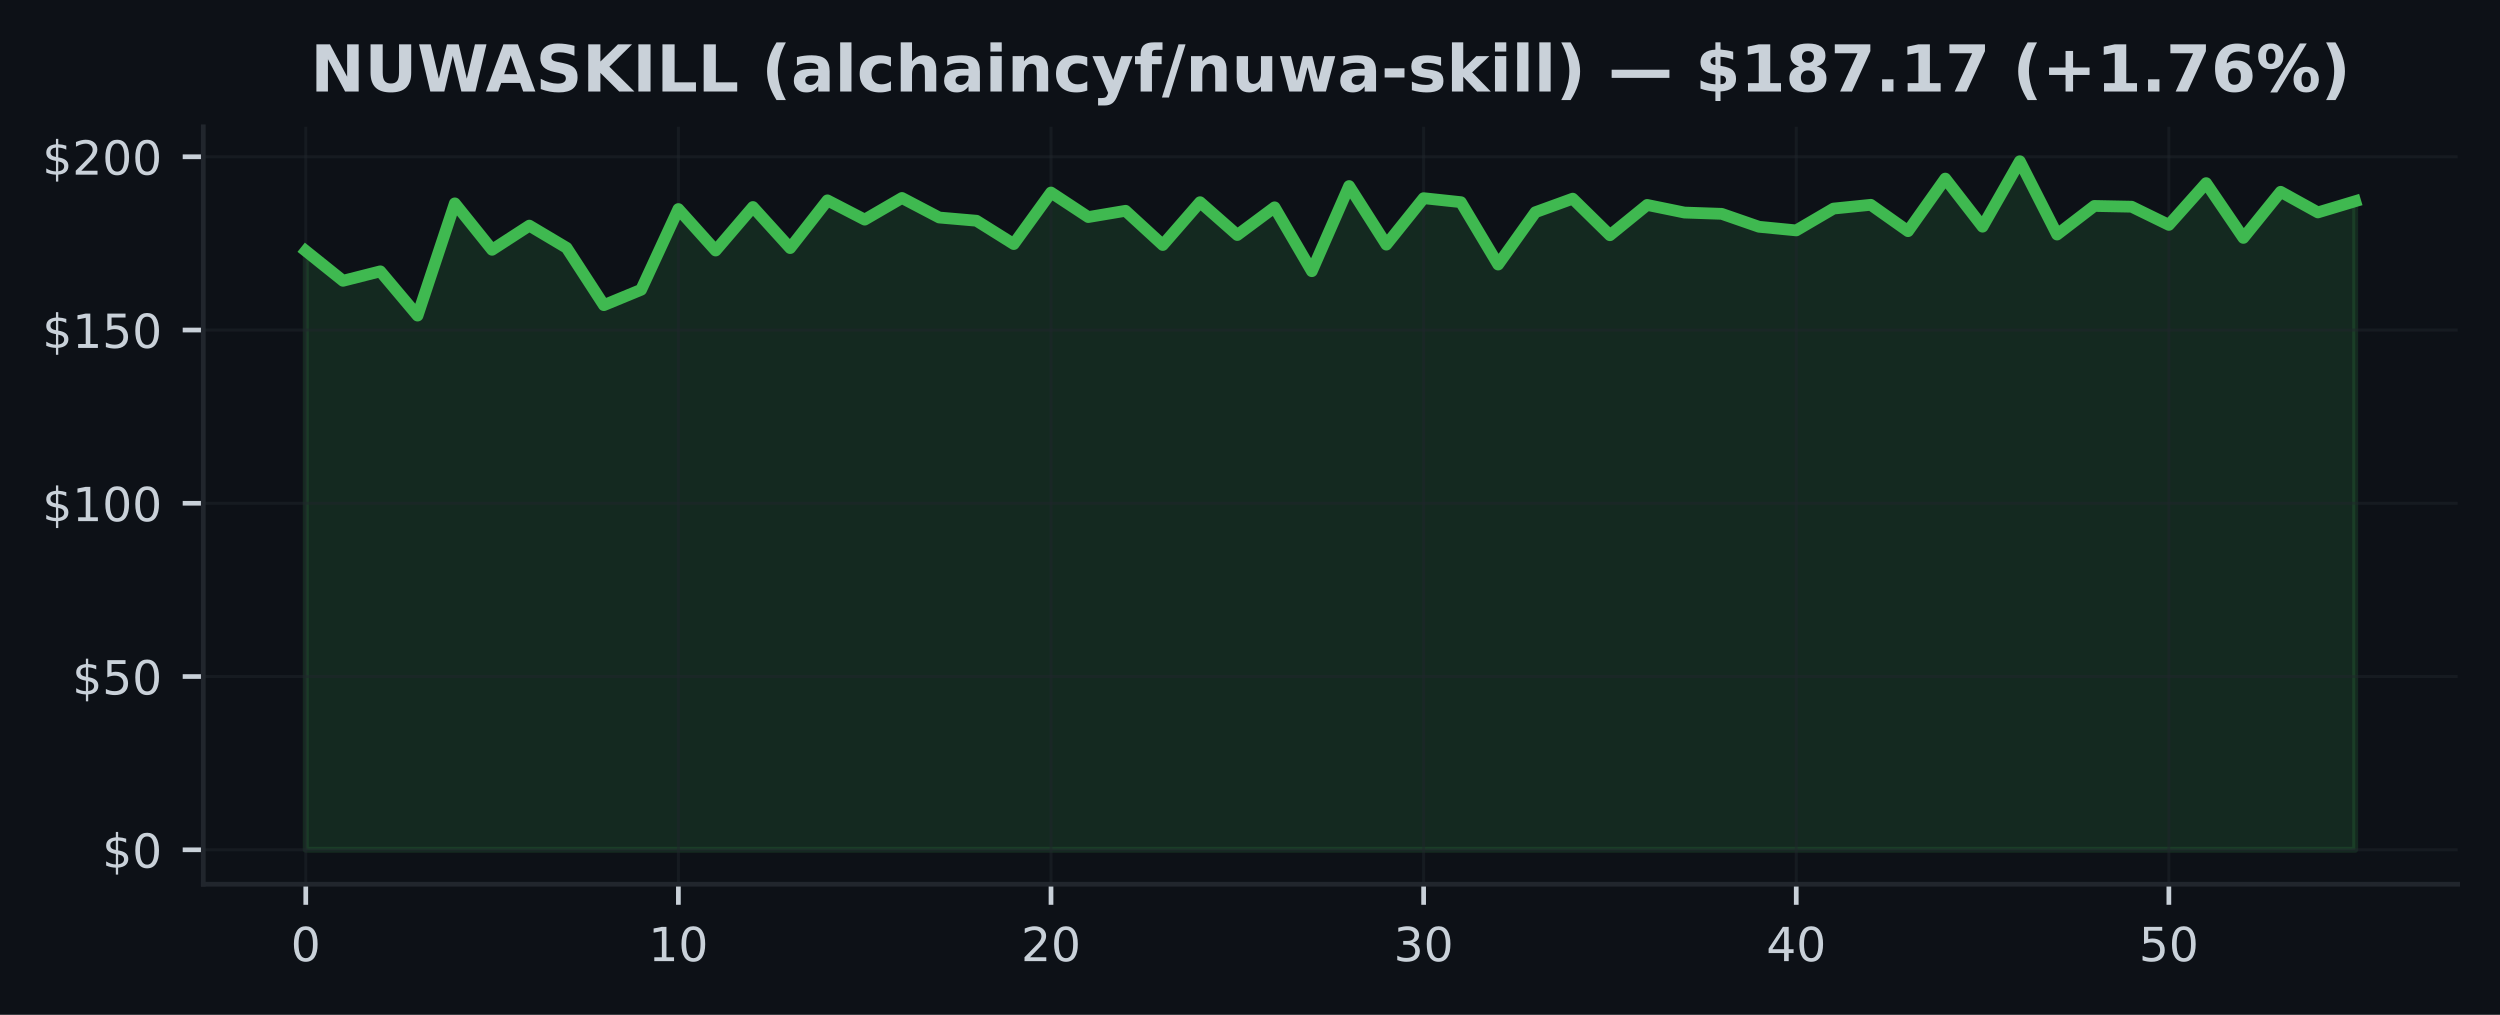
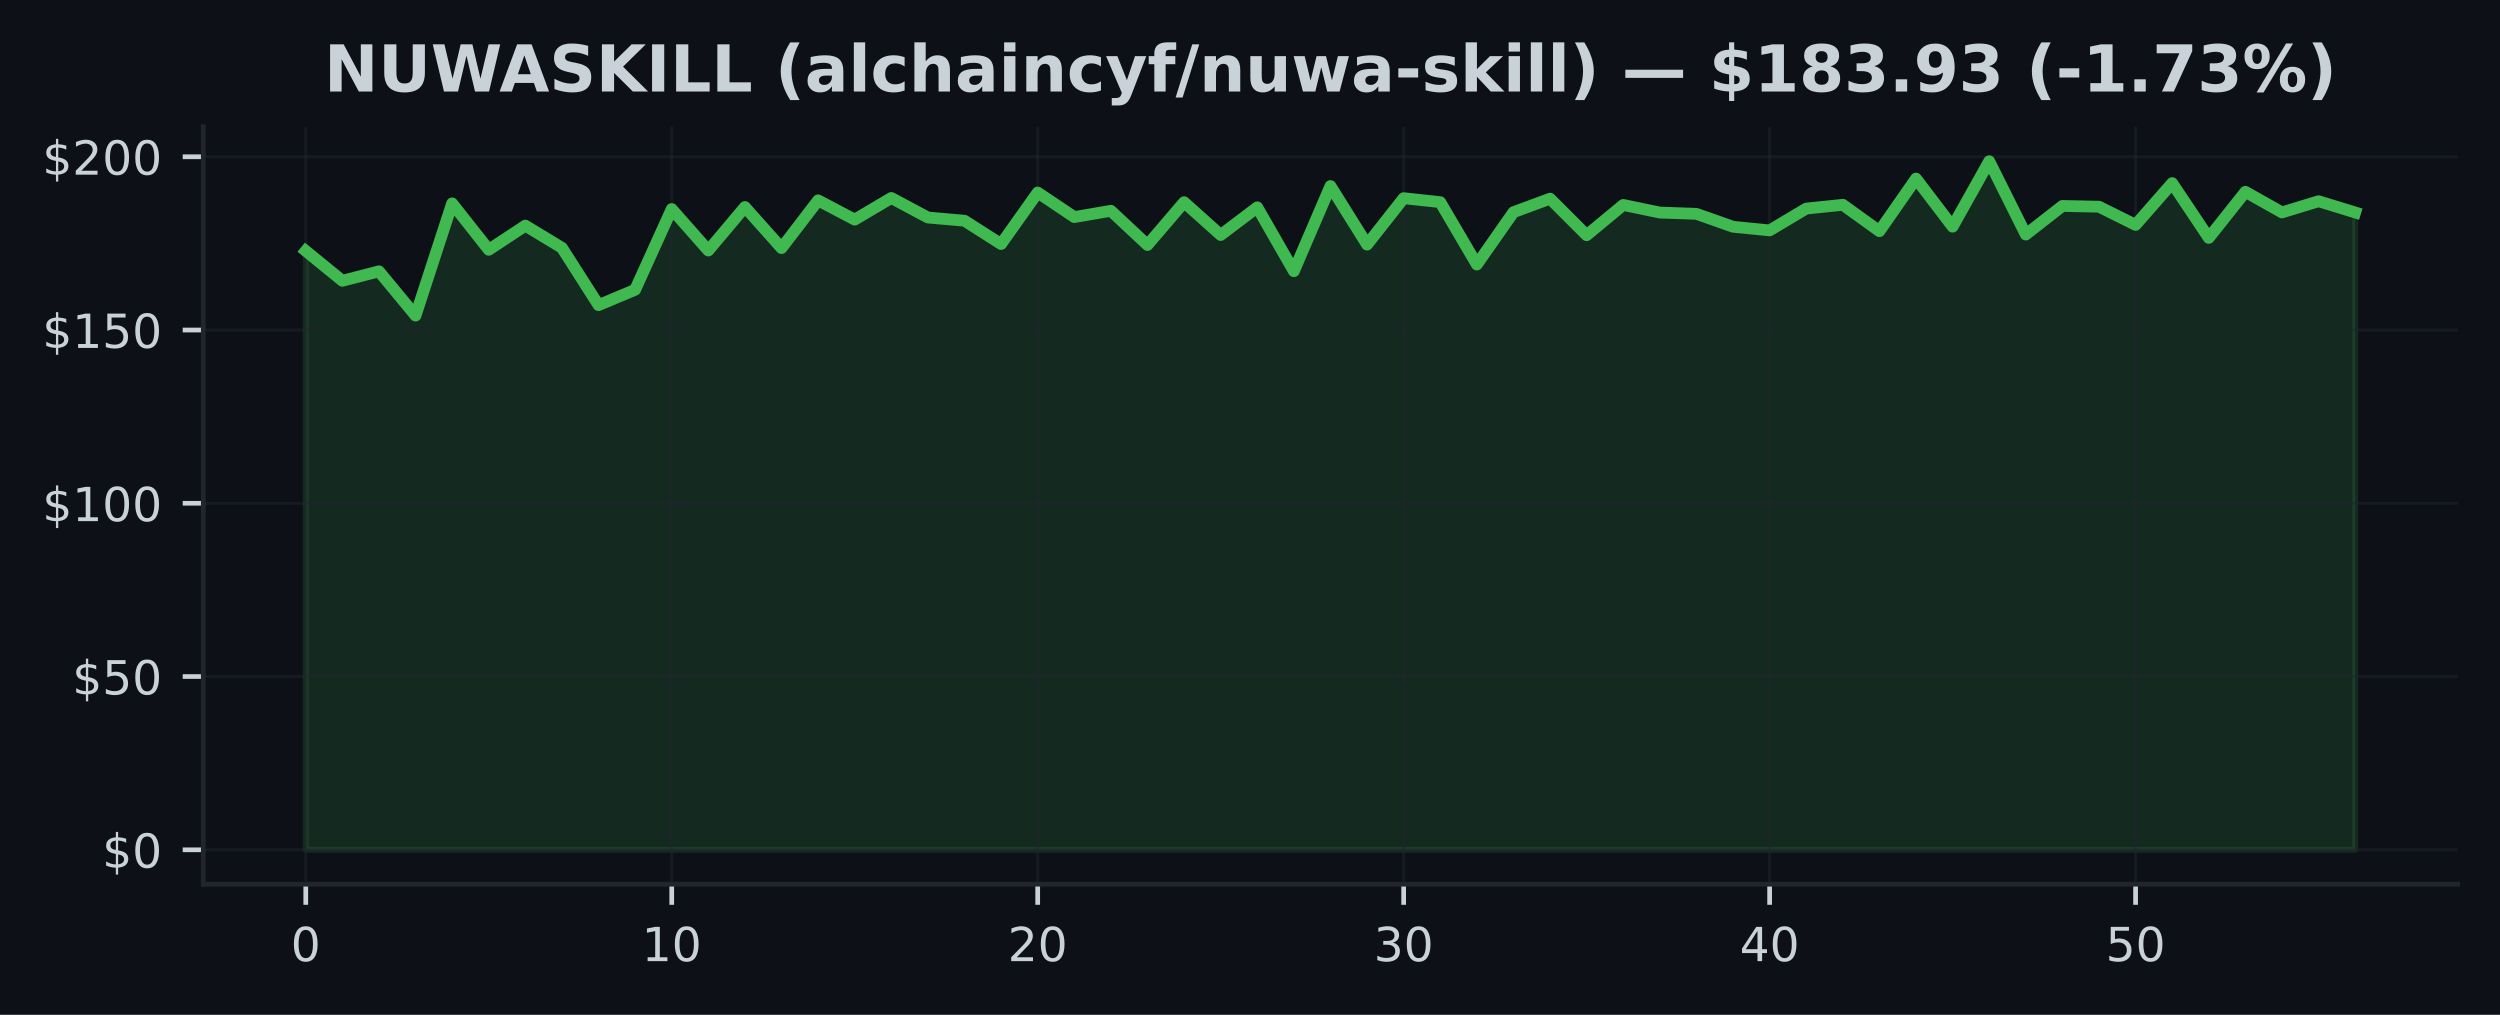
<svg xmlns="http://www.w3.org/2000/svg" xmlns:xlink="http://www.w3.org/1999/xlink" width="425pt" height="172.518pt" viewBox="0 0 425 172.518" version="1.1">
  <defs>
    <style type="text/css">*{stroke-linejoin: round; stroke-linecap: butt}</style>
  </defs>
  <g id="figure_1">
    <g id="patch_1">
      <path d="M 0 172.518  L 425 172.518  L 425 0  L 0 0  z " style="fill: #0d1117" />
    </g>
    <g id="axes_1">
      <g id="patch_2">
        <path d="M 34.56 150.318  L 417.8 150.318  L 417.8 21.558  L 34.56 21.558  z " style="fill: #0d1117" />
      </g>
      <g id="FillBetweenPolyCollection_1">
        <defs>
-           <path id="mc1c3c134d1" d="M 51.98 -28.053  L 51.98 -129.862  L 58.315 -124.784  L 64.649 -126.392  L 70.984 -118.87  L 77.318 -137.944  L 83.653 -130.056  L 89.987 -134.162  L 96.322 -130.392  L 102.656 -120.643  L 108.991 -123.259  L 115.325 -136.978  L 121.66 -129.933  L 127.995 -137.326  L 134.329 -130.345  L 140.664 -138.457  L 146.998 -135.181  L 153.333 -138.863  L 159.667 -135.541  L 166.002 -134.993  L 172.336 -131.028  L 178.671 -139.788  L 185.005 -135.617  L 191.34 -136.684  L 197.675 -130.869  L 204.009 -138.144  L 210.344 -132.566  L 216.678 -137.273  L 223.013 -126.416  L 229.347 -140.89  L 235.682 -130.934  L 242.016 -138.828  L 248.351 -138.15  L 254.685 -127.547  L 261.02 -136.442  L 267.355 -138.745  L 273.689 -132.531  L 280.024 -137.679  L 286.358 -136.383  L 292.693 -136.165  L 299.027 -133.968  L 305.362 -133.349  L 311.696 -137.061  L 318.031 -137.703  L 324.365 -133.22  L 330.7 -142.156  L 337.035 -133.986  L 343.369 -145.107  L 349.704 -132.648  L 356.038 -137.508  L 362.373 -137.379  L 368.707 -134.286  L 375.042 -141.384  L 381.376 -132.077  L 387.711 -139.912  L 394.045 -136.407  L 400.38 -138.309  L 400.38 -28.053  L 400.38 -28.053  L 394.045 -28.053  L 387.711 -28.053  L 381.376 -28.053  L 375.042 -28.053  L 368.707 -28.053  L 362.373 -28.053  L 356.038 -28.053  L 349.704 -28.053  L 343.369 -28.053  L 337.035 -28.053  L 330.7 -28.053  L 324.365 -28.053  L 318.031 -28.053  L 311.696 -28.053  L 305.362 -28.053  L 299.027 -28.053  L 292.693 -28.053  L 286.358 -28.053  L 280.024 -28.053  L 273.689 -28.053  L 267.355 -28.053  L 261.02 -28.053  L 254.685 -28.053  L 248.351 -28.053  L 242.016 -28.053  L 235.682 -28.053  L 229.347 -28.053  L 223.013 -28.053  L 216.678 -28.053  L 210.344 -28.053  L 204.009 -28.053  L 197.675 -28.053  L 191.34 -28.053  L 185.005 -28.053  L 178.671 -28.053  L 172.336 -28.053  L 166.002 -28.053  L 159.667 -28.053  L 153.333 -28.053  L 146.998 -28.053  L 140.664 -28.053  L 134.329 -28.053  L 127.995 -28.053  L 121.66 -28.053  L 115.325 -28.053  L 108.991 -28.053  L 102.656 -28.053  L 96.322 -28.053  L 89.987 -28.053  L 83.653 -28.053  L 77.318 -28.053  L 70.984 -28.053  L 64.649 -28.053  L 58.315 -28.053  L 51.98 -28.053  z " style="stroke: #3fb950; stroke-opacity: 0.15" />
+           <path id="m69e6ff7a73" d="M 51.98 -28.053  L 51.98 -129.862  L 58.201 -124.784  L 64.423 -126.392  L 70.644 -118.87  L 76.866 -137.944  L 83.087 -130.056  L 89.309 -134.162  L 95.53 -130.392  L 101.751 -120.643  L 107.973 -123.259  L 114.194 -136.978  L 120.416 -129.933  L 126.637 -137.326  L 132.859 -130.345  L 139.08 -138.457  L 145.301 -135.181  L 151.523 -138.863  L 157.744 -135.541  L 163.966 -134.993  L 170.187 -131.028  L 176.409 -139.788  L 182.63 -135.617  L 188.851 -136.684  L 195.073 -130.869  L 201.294 -138.144  L 207.516 -132.566  L 213.737 -137.273  L 219.959 -126.416  L 226.18 -140.89  L 232.401 -130.934  L 238.623 -138.828  L 244.844 -138.15  L 251.066 -127.547  L 257.287 -136.442  L 263.509 -138.745  L 269.73 -132.531  L 275.951 -137.679  L 282.173 -136.383  L 288.394 -136.165  L 294.616 -133.968  L 300.837 -133.349  L 307.059 -137.061  L 313.28 -137.703  L 319.501 -133.22  L 325.723 -142.156  L 331.944 -133.986  L 338.166 -145.107  L 344.387 -132.648  L 350.609 -137.508  L 356.83 -137.379  L 363.051 -134.286  L 369.273 -141.384  L 375.494 -132.077  L 381.716 -139.912  L 387.937 -136.407  L 394.159 -138.309  L 400.38 -136.401  L 400.38 -28.053  L 400.38 -28.053  L 394.159 -28.053  L 387.937 -28.053  L 381.716 -28.053  L 375.494 -28.053  L 369.273 -28.053  L 363.051 -28.053  L 356.83 -28.053  L 350.609 -28.053  L 344.387 -28.053  L 338.166 -28.053  L 331.944 -28.053  L 325.723 -28.053  L 319.501 -28.053  L 313.28 -28.053  L 307.059 -28.053  L 300.837 -28.053  L 294.616 -28.053  L 288.394 -28.053  L 282.173 -28.053  L 275.951 -28.053  L 269.73 -28.053  L 263.509 -28.053  L 257.287 -28.053  L 251.066 -28.053  L 244.844 -28.053  L 238.623 -28.053  L 232.401 -28.053  L 226.18 -28.053  L 219.959 -28.053  L 213.737 -28.053  L 207.516 -28.053  L 201.294 -28.053  L 195.073 -28.053  L 188.851 -28.053  L 182.63 -28.053  L 176.409 -28.053  L 170.187 -28.053  L 163.966 -28.053  L 157.744 -28.053  L 151.523 -28.053  L 145.301 -28.053  L 139.08 -28.053  L 132.859 -28.053  L 126.637 -28.053  L 120.416 -28.053  L 114.194 -28.053  L 107.973 -28.053  L 101.751 -28.053  L 95.53 -28.053  L 89.309 -28.053  L 83.087 -28.053  L 76.866 -28.053  L 70.644 -28.053  L 64.423 -28.053  L 58.201 -28.053  L 51.98 -28.053  z " style="stroke: #3fb950; stroke-opacity: 0.15" />
        </defs>
-         <g clip-path="url(#p691f024f66)">
-           <use xlink:href="#mc1c3c134d1" x="0" y="172.518" style="fill: #3fb950; fill-opacity: 0.15; stroke: #3fb950; stroke-opacity: 0.15" />
+         <g clip-path="url(#p13310e6b8f)">
+           <use xlink:href="#m69e6ff7a73" x="0" y="172.518" style="fill: #3fb950; fill-opacity: 0.15; stroke: #3fb950; stroke-opacity: 0.15" />
        </g>
      </g>
      <g id="matplotlib.axis_1">
        <g id="xtick_1">
          <g id="line2d_1">
-             <path d="M 51.98 150.318  L 51.98 21.558  " clip-path="url(#p691f024f66)" style="fill: none; stroke: #21262d; stroke-opacity: 0.5; stroke-width: 0.5; stroke-linecap: square" />
+             <path d="M 51.98 150.318  L 51.98 21.558  " clip-path="url(#p13310e6b8f)" style="fill: none; stroke: #21262d; stroke-opacity: 0.5; stroke-width: 0.5; stroke-linecap: square" />
          </g>
          <g id="line2d_2">
            <defs>
-               <path id="mdaa8a596f6" d="M 0 0  L 0 3.5  " style="stroke: #c9d1d9; stroke-width: 0.8" />
+               <path id="m51a467b5c5" d="M 0 0  L 0 3.5  " style="stroke: #c9d1d9; stroke-width: 0.8" />
            </defs>
            <g>
-               <use xlink:href="#mdaa8a596f6" x="51.98" y="150.318" style="fill: #c9d1d9; stroke: #c9d1d9; stroke-width: 0.8" />
+               <use xlink:href="#m51a467b5c5" x="51.98" y="150.318" style="fill: #c9d1d9; stroke: #c9d1d9; stroke-width: 0.8" />
            </g>
          </g>
          <g id="text_1">
            <g style="fill: #c9d1d9" transform="translate(49.435 163.3964) scale(0.08 -0.08)">
              <defs>
                <path id="DejaVuSans-13" d="M 2034 4250  Q 1547 4250 1301 3770  Q 1056 3291 1056 2328  Q 1056 1369 1301 889  Q 1547 409 2034 409  Q 2525 409 2770 889  Q 3016 1369 3016 2328  Q 3016 3291 2770 3770  Q 2525 4250 2034 4250  z M 2034 4750  Q 2819 4750 3233 4129  Q 3647 3509 3647 2328  Q 3647 1150 3233 529  Q 2819 -91 2034 -91  Q 1250 -91 836 529  Q 422 1150 422 2328  Q 422 3509 836 4129  Q 1250 4750 2034 4750  z " transform="scale(0.015625)" />
              </defs>
              <use xlink:href="#DejaVuSans-13" />
            </g>
          </g>
        </g>
        <g id="xtick_2">
          <g id="line2d_3">
-             <path d="M 115.325 150.318  L 115.325 21.558  " clip-path="url(#p691f024f66)" style="fill: none; stroke: #21262d; stroke-opacity: 0.5; stroke-width: 0.5; stroke-linecap: square" />
+             <path d="M 114.194 150.318  L 114.194 21.558  " clip-path="url(#p13310e6b8f)" style="fill: none; stroke: #21262d; stroke-opacity: 0.5; stroke-width: 0.5; stroke-linecap: square" />
          </g>
          <g id="line2d_4">
            <g>
-               <use xlink:href="#mdaa8a596f6" x="115.325" y="150.318" style="fill: #c9d1d9; stroke: #c9d1d9; stroke-width: 0.8" />
+               <use xlink:href="#m51a467b5c5" x="114.194" y="150.318" style="fill: #c9d1d9; stroke: #c9d1d9; stroke-width: 0.8" />
            </g>
          </g>
          <g id="text_2">
-             <g style="fill: #c9d1d9" transform="translate(110.2355 163.3964) scale(0.08 -0.08)">
+             <g style="fill: #c9d1d9" transform="translate(109.1043 163.3964) scale(0.08 -0.08)">
              <defs>
                <path id="DejaVuSans-14" d="M 794 531  L 1825 531  L 1825 4091  L 703 3866  L 703 4441  L 1819 4666  L 2450 4666  L 2450 531  L 3481 531  L 3481 0  L 794 0  L 794 531  z " transform="scale(0.015625)" />
              </defs>
              <use xlink:href="#DejaVuSans-14" />
              <use xlink:href="#DejaVuSans-13" transform="translate(63.625 0)" />
            </g>
          </g>
        </g>
        <g id="xtick_3">
          <g id="line2d_5">
-             <path d="M 178.671 150.318  L 178.671 21.558  " clip-path="url(#p691f024f66)" style="fill: none; stroke: #21262d; stroke-opacity: 0.5; stroke-width: 0.5; stroke-linecap: square" />
+             <path d="M 176.409 150.318  L 176.409 21.558  " clip-path="url(#p13310e6b8f)" style="fill: none; stroke: #21262d; stroke-opacity: 0.5; stroke-width: 0.5; stroke-linecap: square" />
          </g>
          <g id="line2d_6">
            <g>
-               <use xlink:href="#mdaa8a596f6" x="178.671" y="150.318" style="fill: #c9d1d9; stroke: #c9d1d9; stroke-width: 0.8" />
+               <use xlink:href="#m51a467b5c5" x="176.409" y="150.318" style="fill: #c9d1d9; stroke: #c9d1d9; stroke-width: 0.8" />
            </g>
          </g>
          <g id="text_3">
-             <g style="fill: #c9d1d9" transform="translate(173.5809 163.3964) scale(0.08 -0.08)">
+             <g style="fill: #c9d1d9" transform="translate(171.3186 163.3964) scale(0.08 -0.08)">
              <defs>
                <path id="DejaVuSans-15" d="M 1228 531  L 3431 531  L 3431 0  L 469 0  L 469 531  Q 828 903 1448 1529  Q 2069 2156 2228 2338  Q 2531 2678 2651 2914  Q 2772 3150 2772 3378  Q 2772 3750 2511 3984  Q 2250 4219 1831 4219  Q 1534 4219 1204 4116  Q 875 4013 500 3803  L 500 4441  Q 881 4594 1212 4672  Q 1544 4750 1819 4750  Q 2544 4750 2975 4387  Q 3406 4025 3406 3419  Q 3406 3131 3298 2873  Q 3191 2616 2906 2266  Q 2828 2175 2409 1742  Q 1991 1309 1228 531  z " transform="scale(0.015625)" />
              </defs>
              <use xlink:href="#DejaVuSans-15" />
              <use xlink:href="#DejaVuSans-13" transform="translate(63.625 0)" />
            </g>
          </g>
        </g>
        <g id="xtick_4">
          <g id="line2d_7">
-             <path d="M 242.016 150.318  L 242.016 21.558  " clip-path="url(#p691f024f66)" style="fill: none; stroke: #21262d; stroke-opacity: 0.5; stroke-width: 0.5; stroke-linecap: square" />
+             <path d="M 238.623 150.318  L 238.623 21.558  " clip-path="url(#p13310e6b8f)" style="fill: none; stroke: #21262d; stroke-opacity: 0.5; stroke-width: 0.5; stroke-linecap: square" />
          </g>
          <g id="line2d_8">
            <g>
-               <use xlink:href="#mdaa8a596f6" x="242.016" y="150.318" style="fill: #c9d1d9; stroke: #c9d1d9; stroke-width: 0.8" />
+               <use xlink:href="#m51a467b5c5" x="238.623" y="150.318" style="fill: #c9d1d9; stroke: #c9d1d9; stroke-width: 0.8" />
            </g>
          </g>
          <g id="text_4">
-             <g style="fill: #c9d1d9" transform="translate(236.9264 163.3964) scale(0.08 -0.08)">
+             <g style="fill: #c9d1d9" transform="translate(233.5329 163.3964) scale(0.08 -0.08)">
              <defs>
                <path id="DejaVuSans-16" d="M 2597 2516  Q 3050 2419 3304 2112  Q 3559 1806 3559 1356  Q 3559 666 3084 287  Q 2609 -91 1734 -91  Q 1441 -91 1130 -33  Q 819 25 488 141  L 488 750  Q 750 597 1062 519  Q 1375 441 1716 441  Q 2309 441 2620 675  Q 2931 909 2931 1356  Q 2931 1769 2642 2001  Q 2353 2234 1838 2234  L 1294 2234  L 1294 2753  L 1863 2753  Q 2328 2753 2575 2939  Q 2822 3125 2822 3475  Q 2822 3834 2567 4026  Q 2313 4219 1838 4219  Q 1578 4219 1281 4162  Q 984 4106 628 3988  L 628 4550  Q 988 4650 1302 4700  Q 1616 4750 1894 4750  Q 2613 4750 3031 4423  Q 3450 4097 3450 3541  Q 3450 3153 3228 2886  Q 3006 2619 2597 2516  z " transform="scale(0.015625)" />
              </defs>
              <use xlink:href="#DejaVuSans-16" />
              <use xlink:href="#DejaVuSans-13" transform="translate(63.625 0)" />
            </g>
          </g>
        </g>
        <g id="xtick_5">
          <g id="line2d_9">
-             <path d="M 305.362 150.318  L 305.362 21.558  " clip-path="url(#p691f024f66)" style="fill: none; stroke: #21262d; stroke-opacity: 0.5; stroke-width: 0.5; stroke-linecap: square" />
+             <path d="M 300.837 150.318  L 300.837 21.558  " clip-path="url(#p13310e6b8f)" style="fill: none; stroke: #21262d; stroke-opacity: 0.5; stroke-width: 0.5; stroke-linecap: square" />
          </g>
          <g id="line2d_10">
            <g>
-               <use xlink:href="#mdaa8a596f6" x="305.362" y="150.318" style="fill: #c9d1d9; stroke: #c9d1d9; stroke-width: 0.8" />
+               <use xlink:href="#m51a467b5c5" x="300.837" y="150.318" style="fill: #c9d1d9; stroke: #c9d1d9; stroke-width: 0.8" />
            </g>
          </g>
          <g id="text_5">
-             <g style="fill: #c9d1d9" transform="translate(300.2718 163.3964) scale(0.08 -0.08)">
+             <g style="fill: #c9d1d9" transform="translate(295.7471 163.3964) scale(0.08 -0.08)">
              <defs>
                <path id="DejaVuSans-17" d="M 2419 4116  L 825 1625  L 2419 1625  L 2419 4116  z M 2253 4666  L 3047 4666  L 3047 1625  L 3713 1625  L 3713 1100  L 3047 1100  L 3047 0  L 2419 0  L 2419 1100  L 313 1100  L 313 1709  L 2253 4666  z " transform="scale(0.015625)" />
              </defs>
              <use xlink:href="#DejaVuSans-17" />
              <use xlink:href="#DejaVuSans-13" transform="translate(63.625 0)" />
            </g>
          </g>
        </g>
        <g id="xtick_6">
          <g id="line2d_11">
-             <path d="M 368.707 150.318  L 368.707 21.558  " clip-path="url(#p691f024f66)" style="fill: none; stroke: #21262d; stroke-opacity: 0.5; stroke-width: 0.5; stroke-linecap: square" />
+             <path d="M 363.051 150.318  L 363.051 21.558  " clip-path="url(#p13310e6b8f)" style="fill: none; stroke: #21262d; stroke-opacity: 0.5; stroke-width: 0.5; stroke-linecap: square" />
          </g>
          <g id="line2d_12">
            <g>
-               <use xlink:href="#mdaa8a596f6" x="368.707" y="150.318" style="fill: #c9d1d9; stroke: #c9d1d9; stroke-width: 0.8" />
+               <use xlink:href="#m51a467b5c5" x="363.051" y="150.318" style="fill: #c9d1d9; stroke: #c9d1d9; stroke-width: 0.8" />
            </g>
          </g>
          <g id="text_6">
-             <g style="fill: #c9d1d9" transform="translate(363.6173 163.3964) scale(0.08 -0.08)">
+             <g style="fill: #c9d1d9" transform="translate(357.9614 163.3964) scale(0.08 -0.08)">
              <defs>
                <path id="DejaVuSans-18" d="M 691 4666  L 3169 4666  L 3169 4134  L 1269 4134  L 1269 2991  Q 1406 3038 1543 3061  Q 1681 3084 1819 3084  Q 2600 3084 3056 2656  Q 3513 2228 3513 1497  Q 3513 744 3044 326  Q 2575 -91 1722 -91  Q 1428 -91 1123 -41  Q 819 9 494 109  L 494 744  Q 775 591 1075 516  Q 1375 441 1709 441  Q 2250 441 2565 725  Q 2881 1009 2881 1497  Q 2881 1984 2565 2268  Q 2250 2553 1709 2553  Q 1456 2553 1204 2497  Q 953 2441 691 2322  L 691 4666  z " transform="scale(0.015625)" />
              </defs>
              <use xlink:href="#DejaVuSans-18" />
              <use xlink:href="#DejaVuSans-13" transform="translate(63.625 0)" />
            </g>
          </g>
        </g>
      </g>
      <g id="matplotlib.axis_2">
        <g id="ytick_1">
          <g id="line2d_13">
-             <path d="M 34.56 144.466  L 417.8 144.466  " clip-path="url(#p691f024f66)" style="fill: none; stroke: #21262d; stroke-opacity: 0.5; stroke-width: 0.5; stroke-linecap: square" />
+             <path d="M 34.56 144.466  L 417.8 144.466  " clip-path="url(#p13310e6b8f)" style="fill: none; stroke: #21262d; stroke-opacity: 0.5; stroke-width: 0.5; stroke-linecap: square" />
          </g>
          <g id="line2d_14">
            <defs>
-               <path id="m1340e45bbb" d="M 0 0  L -3.5 0  " style="stroke: #c9d1d9; stroke-width: 0.8" />
+               <path id="m77f2a21b4a" d="M 0 0  L -3.5 0  " style="stroke: #c9d1d9; stroke-width: 0.8" />
            </defs>
            <g>
-               <use xlink:href="#m1340e45bbb" x="34.56" y="144.466" style="fill: #c9d1d9; stroke: #c9d1d9; stroke-width: 0.8" />
+               <use xlink:href="#m77f2a21b4a" x="34.56" y="144.466" style="fill: #c9d1d9; stroke: #c9d1d9; stroke-width: 0.8" />
            </g>
          </g>
          <g id="text_7">
            <g style="fill: #c9d1d9" transform="translate(17.38 147.5049) scale(0.08 -0.08)">
              <defs>
                <path id="DejaVuSans-7" d="M 2163 -941  L 1850 -941  L 1847 0  Q 1519 6 1191 76  Q 863 147 531 288  L 531 850  Q 850 650 1176 548  Q 1503 447 1850 444  L 1850 1869  Q 1159 1981 845 2250  Q 531 2519 531 2988  Q 531 3497 872 3790  Q 1213 4084 1850 4128  L 1850 4863  L 2163 4863  L 2163 4138  Q 2453 4125 2725 4076  Q 2997 4028 3256 3944  L 3256 3397  Q 2997 3528 2723 3600  Q 2450 3672 2163 3684  L 2163 2350  Q 2872 2241 3206 1959  Q 3541 1678 3541 1191  Q 3541 663 3186 358  Q 2831 53 2163 6  L 2163 -941  z M 1850 2406  L 1850 3688  Q 1488 3647 1297 3481  Q 1106 3316 1106 3041  Q 1106 2772 1282 2622  Q 1459 2472 1850 2406  z M 2163 1806  L 2163 453  Q 2559 506 2761 678  Q 2963 850 2963 1131  Q 2963 1406 2770 1568  Q 2578 1731 2163 1806  z " transform="scale(0.015625)" />
              </defs>
              <use xlink:href="#DejaVuSans-7" />
              <use xlink:href="#DejaVuSans-13" transform="translate(63.625 0)" />
            </g>
          </g>
        </g>
        <g id="ytick_2">
          <g id="line2d_15">
-             <path d="M 34.56 115.012  L 417.8 115.012  " clip-path="url(#p691f024f66)" style="fill: none; stroke: #21262d; stroke-opacity: 0.5; stroke-width: 0.5; stroke-linecap: square" />
+             <path d="M 34.56 115.012  L 417.8 115.012  " clip-path="url(#p13310e6b8f)" style="fill: none; stroke: #21262d; stroke-opacity: 0.5; stroke-width: 0.5; stroke-linecap: square" />
          </g>
          <g id="line2d_16">
            <g>
-               <use xlink:href="#m1340e45bbb" x="34.56" y="115.012" style="fill: #c9d1d9; stroke: #c9d1d9; stroke-width: 0.8" />
+               <use xlink:href="#m77f2a21b4a" x="34.56" y="115.012" style="fill: #c9d1d9; stroke: #c9d1d9; stroke-width: 0.8" />
            </g>
          </g>
          <g id="text_8">
            <g style="fill: #c9d1d9" transform="translate(12.29 118.0513) scale(0.08 -0.08)">
              <use xlink:href="#DejaVuSans-7" />
              <use xlink:href="#DejaVuSans-18" transform="translate(63.625 0)" />
              <use xlink:href="#DejaVuSans-13" transform="translate(127.25 0)" />
            </g>
          </g>
        </g>
        <g id="ytick_3">
          <g id="line2d_17">
-             <path d="M 34.56 85.558  L 417.8 85.558  " clip-path="url(#p691f024f66)" style="fill: none; stroke: #21262d; stroke-opacity: 0.5; stroke-width: 0.5; stroke-linecap: square" />
+             <path d="M 34.56 85.558  L 417.8 85.558  " clip-path="url(#p13310e6b8f)" style="fill: none; stroke: #21262d; stroke-opacity: 0.5; stroke-width: 0.5; stroke-linecap: square" />
          </g>
          <g id="line2d_18">
            <g>
-               <use xlink:href="#m1340e45bbb" x="34.56" y="85.558" style="fill: #c9d1d9; stroke: #c9d1d9; stroke-width: 0.8" />
+               <use xlink:href="#m77f2a21b4a" x="34.56" y="85.558" style="fill: #c9d1d9; stroke: #c9d1d9; stroke-width: 0.8" />
            </g>
          </g>
          <g id="text_9">
            <g style="fill: #c9d1d9" transform="translate(7.2 88.59771) scale(0.08 -0.08)">
              <use xlink:href="#DejaVuSans-7" />
              <use xlink:href="#DejaVuSans-14" transform="translate(63.625 0)" />
              <use xlink:href="#DejaVuSans-13" transform="translate(127.25 0)" />
              <use xlink:href="#DejaVuSans-13" transform="translate(190.875 0)" />
            </g>
          </g>
        </g>
        <g id="ytick_4">
          <g id="line2d_19">
-             <path d="M 34.56 56.105  L 417.8 56.105  " clip-path="url(#p691f024f66)" style="fill: none; stroke: #21262d; stroke-opacity: 0.5; stroke-width: 0.5; stroke-linecap: square" />
+             <path d="M 34.56 56.105  L 417.8 56.105  " clip-path="url(#p13310e6b8f)" style="fill: none; stroke: #21262d; stroke-opacity: 0.5; stroke-width: 0.5; stroke-linecap: square" />
          </g>
          <g id="line2d_20">
            <g>
-               <use xlink:href="#m1340e45bbb" x="34.56" y="56.105" style="fill: #c9d1d9; stroke: #c9d1d9; stroke-width: 0.8" />
+               <use xlink:href="#m77f2a21b4a" x="34.56" y="56.105" style="fill: #c9d1d9; stroke: #c9d1d9; stroke-width: 0.8" />
            </g>
          </g>
          <g id="text_10">
            <g style="fill: #c9d1d9" transform="translate(7.2 59.14409) scale(0.08 -0.08)">
              <use xlink:href="#DejaVuSans-7" />
              <use xlink:href="#DejaVuSans-14" transform="translate(63.625 0)" />
              <use xlink:href="#DejaVuSans-18" transform="translate(127.25 0)" />
              <use xlink:href="#DejaVuSans-13" transform="translate(190.875 0)" />
            </g>
          </g>
        </g>
        <g id="ytick_5">
          <g id="line2d_21">
-             <path d="M 34.56 26.651  L 417.8 26.651  " clip-path="url(#p691f024f66)" style="fill: none; stroke: #21262d; stroke-opacity: 0.5; stroke-width: 0.5; stroke-linecap: square" />
+             <path d="M 34.56 26.651  L 417.8 26.651  " clip-path="url(#p13310e6b8f)" style="fill: none; stroke: #21262d; stroke-opacity: 0.5; stroke-width: 0.5; stroke-linecap: square" />
          </g>
          <g id="line2d_22">
            <g>
-               <use xlink:href="#m1340e45bbb" x="34.56" y="26.651" style="fill: #c9d1d9; stroke: #c9d1d9; stroke-width: 0.8" />
+               <use xlink:href="#m77f2a21b4a" x="34.56" y="26.651" style="fill: #c9d1d9; stroke: #c9d1d9; stroke-width: 0.8" />
            </g>
          </g>
          <g id="text_11">
            <g style="fill: #c9d1d9" transform="translate(7.2 29.69048) scale(0.08 -0.08)">
              <use xlink:href="#DejaVuSans-7" />
              <use xlink:href="#DejaVuSans-15" transform="translate(63.625 0)" />
              <use xlink:href="#DejaVuSans-13" transform="translate(127.25 0)" />
              <use xlink:href="#DejaVuSans-13" transform="translate(190.875 0)" />
            </g>
          </g>
        </g>
      </g>
      <g id="line2d_23">
-         <path d="M 51.98 42.656  L 58.315 47.734  L 64.649 46.126  L 70.984 53.648  L 77.318 34.574  L 83.653 42.462  L 89.987 38.356  L 96.322 42.126  L 102.656 51.875  L 108.991 49.26  L 115.325 35.54  L 121.66 42.586  L 127.995 35.193  L 134.329 42.173  L 140.664 34.062  L 146.998 37.337  L 153.333 33.655  L 159.667 36.978  L 166.002 37.525  L 172.336 41.49  L 178.671 32.73  L 185.005 36.901  L 191.34 35.835  L 197.675 41.649  L 204.009 34.374  L 210.344 39.952  L 216.678 35.246  L 223.013 46.102  L 229.347 31.629  L 235.682 41.584  L 242.016 33.691  L 248.351 34.368  L 254.685 44.971  L 261.02 36.076  L 267.355 33.773  L 273.689 39.988  L 280.024 34.839  L 286.358 36.135  L 292.693 36.353  L 299.027 38.55  L 305.362 39.169  L 311.696 35.458  L 318.031 34.816  L 324.365 39.298  L 330.7 30.362  L 337.035 38.533  L 343.369 27.411  L 349.704 39.87  L 356.038 35.01  L 362.373 35.14  L 368.707 38.232  L 375.042 31.134  L 381.376 40.441  L 387.711 32.607  L 394.045 36.112  L 400.38 34.209  " clip-path="url(#p691f024f66)" style="fill: none; stroke: #3fb950; stroke-width: 2; stroke-linecap: square" />
+         <path d="M 51.98 42.656  L 58.201 47.734  L 64.423 46.126  L 70.644 53.648  L 76.866 34.574  L 83.087 42.462  L 89.309 38.356  L 95.53 42.126  L 101.751 51.875  L 107.973 49.26  L 114.194 35.54  L 120.416 42.586  L 126.637 35.193  L 132.859 42.173  L 139.08 34.062  L 145.301 37.337  L 151.523 33.655  L 157.744 36.978  L 163.966 37.525  L 170.187 41.49  L 176.409 32.73  L 182.63 36.901  L 188.851 35.835  L 195.073 41.649  L 201.294 34.374  L 207.516 39.952  L 213.737 35.246  L 219.959 46.102  L 226.18 31.629  L 232.401 41.584  L 238.623 33.691  L 244.844 34.368  L 251.066 44.971  L 257.287 36.076  L 263.509 33.773  L 269.73 39.988  L 275.951 34.839  L 282.173 36.135  L 288.394 36.353  L 294.616 38.55  L 300.837 39.169  L 307.059 35.458  L 313.28 34.816  L 319.501 39.298  L 325.723 30.362  L 331.944 38.533  L 338.166 27.411  L 344.387 39.87  L 350.609 35.01  L 356.83 35.14  L 363.051 38.232  L 369.273 31.134  L 375.494 40.441  L 381.716 32.607  L 387.937 36.112  L 394.159 34.209  L 400.38 36.117  " clip-path="url(#p13310e6b8f)" style="fill: none; stroke: #3fb950; stroke-width: 2; stroke-linecap: square" />
      </g>
      <g id="patch_3">
        <path d="M 34.56 150.318  L 34.56 21.558  " style="fill: none; stroke: #21262d; stroke-width: 0.8; stroke-linejoin: miter; stroke-linecap: square" />
      </g>
      <g id="patch_4">
        <path d="M 34.56 150.318  L 417.8 150.318  " style="fill: none; stroke: #21262d; stroke-width: 0.8; stroke-linejoin: miter; stroke-linecap: square" />
      </g>
      <g id="text_12">
-         <g style="fill: #c9d1d9" transform="translate(52.77789 15.55828) scale(0.11 -0.11)">
+         <g style="fill: #c9d1d9" transform="translate(55.10422 15.55828) scale(0.11 -0.11)">
          <defs>
            <path id="DejaVuSans-Bold-31" d="M 588 4666  L 1931 4666  L 3628 1466  L 3628 4666  L 4769 4666  L 4769 0  L 3425 0  L 1728 3200  L 1728 0  L 588 0  L 588 4666  z " transform="scale(0.015625)" />
            <path id="DejaVuSans-Bold-38" d="M 588 4666  L 1791 4666  L 1791 1869  Q 1791 1291 1980 1042  Q 2169 794 2597 794  Q 3028 794 3217 1042  Q 3406 1291 3406 1869  L 3406 4666  L 4609 4666  L 4609 1869  Q 4609 878 4112 393  Q 3616 -91 2597 -91  Q 1581 -91 1084 393  Q 588 878 588 1869  L 588 4666  z " transform="scale(0.015625)" />
            <path id="DejaVuSans-Bold-3a" d="M 191 4666  L 1344 4666  L 2150 1275  L 2950 4666  L 4109 4666  L 4909 1275  L 5716 4666  L 6859 4666  L 5759 0  L 4372 0  L 3525 3547  L 2688 0  L 1300 0  L 191 4666  z " transform="scale(0.015625)" />
            <path id="DejaVuSans-Bold-24" d="M 3419 850  L 1538 850  L 1241 0  L 31 0  L 1759 4666  L 3194 4666  L 4922 0  L 3713 0  L 3419 850  z M 1838 1716  L 3116 1716  L 2478 3572  L 1838 1716  z " transform="scale(0.015625)" />
            <path id="DejaVuSans-Bold-36" d="M 3834 4519  L 3834 3531  Q 3450 3703 3084 3790  Q 2719 3878 2394 3878  Q 1963 3878 1756 3759  Q 1550 3641 1550 3391  Q 1550 3203 1689 3098  Q 1828 2994 2194 2919  L 2706 2816  Q 3484 2659 3812 2340  Q 4141 2022 4141 1434  Q 4141 663 3683 286  Q 3225 -91 2284 -91  Q 1841 -91 1394 -6  Q 947 78 500 244  L 500 1259  Q 947 1022 1364 901  Q 1781 781 2169 781  Q 2563 781 2772 912  Q 2981 1044 2981 1288  Q 2981 1506 2839 1625  Q 2697 1744 2272 1838  L 1806 1941  Q 1106 2091 782 2419  Q 459 2747 459 3303  Q 459 4000 909 4375  Q 1359 4750 2203 4750  Q 2588 4750 2994 4692  Q 3400 4634 3834 4519  z " transform="scale(0.015625)" />
            <path id="DejaVuSans-Bold-2e" d="M 588 4666  L 1791 4666  L 1791 2963  L 3525 4666  L 4922 4666  L 2675 2456  L 5153 0  L 3647 0  L 1791 1838  L 1791 0  L 588 0  L 588 4666  z " transform="scale(0.015625)" />
            <path id="DejaVuSans-Bold-2c" d="M 588 4666  L 1791 4666  L 1791 0  L 588 0  L 588 4666  z " transform="scale(0.015625)" />
            <path id="DejaVuSans-Bold-2f" d="M 588 4666  L 1791 4666  L 1791 909  L 3903 909  L 3903 0  L 588 0  L 588 4666  z " transform="scale(0.015625)" />
            <path id="DejaVuSans-Bold-3" transform="scale(0.015625)" />
            <path id="DejaVuSans-Bold-b" d="M 2413 -844  L 1484 -844  Q 1006 -72 778 623  Q 550 1319 550 2003  Q 550 2688 779 3389  Q 1009 4091 1484 4856  L 2413 4856  Q 2013 4116 1813 3408  Q 1613 2700 1613 2009  Q 1613 1319 1811 609  Q 2009 -100 2413 -844  z " transform="scale(0.015625)" />
            <path id="DejaVuSans-Bold-44" d="M 2106 1575  Q 1756 1575 1579 1456  Q 1403 1338 1403 1106  Q 1403 894 1545 773  Q 1688 653 1941 653  Q 2256 653 2472 879  Q 2688 1106 2688 1447  L 2688 1575  L 2106 1575  z M 3816 1997  L 3816 0  L 2688 0  L 2688 519  Q 2463 200 2181 54  Q 1900 -91 1497 -91  Q 953 -91 614 226  Q 275 544 275 1050  Q 275 1666 698 1953  Q 1122 2241 2028 2241  L 2688 2241  L 2688 2328  Q 2688 2594 2478 2717  Q 2269 2841 1825 2841  Q 1466 2841 1156 2769  Q 847 2697 581 2553  L 581 3406  Q 941 3494 1303 3539  Q 1666 3584 2028 3584  Q 2975 3584 3395 3211  Q 3816 2838 3816 1997  z " transform="scale(0.015625)" />
            <path id="DejaVuSans-Bold-4f" d="M 538 4863  L 1656 4863  L 1656 0  L 538 0  L 538 4863  z " transform="scale(0.015625)" />
            <path id="DejaVuSans-Bold-46" d="M 3366 3391  L 3366 2478  Q 3138 2634 2908 2709  Q 2678 2784 2431 2784  Q 1963 2784 1702 2511  Q 1441 2238 1441 1747  Q 1441 1256 1702 982  Q 1963 709 2431 709  Q 2694 709 2930 787  Q 3166 866 3366 1019  L 3366 103  Q 3103 6 2833 -42  Q 2563 -91 2291 -91  Q 1344 -91 809 395  Q 275 881 275 1747  Q 275 2613 809 3098  Q 1344 3584 2291 3584  Q 2566 3584 2833 3536  Q 3100 3488 3366 3391  z " transform="scale(0.015625)" />
            <path id="DejaVuSans-Bold-4b" d="M 4056 2131  L 4056 0  L 2931 0  L 2931 347  L 2931 1625  Q 2931 2084 2911 2256  Q 2891 2428 2841 2509  Q 2775 2619 2662 2680  Q 2550 2741 2406 2741  Q 2056 2741 1856 2470  Q 1656 2200 1656 1722  L 1656 0  L 538 0  L 538 4863  L 1656 4863  L 1656 2988  Q 1909 3294 2193 3439  Q 2478 3584 2822 3584  Q 3428 3584 3742 3212  Q 4056 2841 4056 2131  z " transform="scale(0.015625)" />
            <path id="DejaVuSans-Bold-4c" d="M 538 3500  L 1656 3500  L 1656 0  L 538 0  L 538 3500  z M 538 4863  L 1656 4863  L 1656 3950  L 538 3950  L 538 4863  z " transform="scale(0.015625)" />
            <path id="DejaVuSans-Bold-51" d="M 4056 2131  L 4056 0  L 2931 0  L 2931 347  L 2931 1631  Q 2931 2084 2911 2256  Q 2891 2428 2841 2509  Q 2775 2619 2662 2680  Q 2550 2741 2406 2741  Q 2056 2741 1856 2470  Q 1656 2200 1656 1722  L 1656 0  L 538 0  L 538 3500  L 1656 3500  L 1656 2988  Q 1909 3294 2193 3439  Q 2478 3584 2822 3584  Q 3428 3584 3742 3212  Q 4056 2841 4056 2131  z " transform="scale(0.015625)" />
            <path id="DejaVuSans-Bold-5c" d="M 78 3500  L 1197 3500  L 2138 1125  L 2938 3500  L 4056 3500  L 2584 -331  Q 2363 -916 2067 -1148  Q 1772 -1381 1288 -1381  L 641 -1381  L 641 -647  L 991 -647  Q 1275 -647 1404 -556  Q 1534 -466 1606 -231  L 1638 -134  L 78 3500  z " transform="scale(0.015625)" />
            <path id="DejaVuSans-Bold-49" d="M 2841 4863  L 2841 4128  L 2222 4128  Q 1984 4128 1890 4042  Q 1797 3956 1797 3744  L 1797 3500  L 2753 3500  L 2753 2700  L 1797 2700  L 1797 0  L 678 0  L 678 2700  L 122 2700  L 122 3500  L 678 3500  L 678 3744  Q 678 4316 997 4589  Q 1316 4863 1984 4863  L 2841 4863  z " transform="scale(0.015625)" />
            <path id="DejaVuSans-Bold-12" d="M 1644 4666  L 2338 4666  L 691 -594  L 0 -594  L 1644 4666  z " transform="scale(0.015625)" />
            <path id="DejaVuSans-Bold-58" d="M 500 1363  L 500 3500  L 1625 3500  L 1625 3150  Q 1625 2866 1622 2436  Q 1619 2006 1619 1863  Q 1619 1441 1641 1255  Q 1663 1069 1716 984  Q 1784 875 1895 815  Q 2006 756 2150 756  Q 2500 756 2700 1025  Q 2900 1294 2900 1772  L 2900 3500  L 4019 3500  L 4019 0  L 2900 0  L 2900 506  Q 2647 200 2364 54  Q 2081 -91 1741 -91  Q 1134 -91 817 281  Q 500 653 500 1363  z " transform="scale(0.015625)" />
            <path id="DejaVuSans-Bold-5a" d="M 225 3500  L 1313 3500  L 1900 1088  L 2491 3500  L 3425 3500  L 4013 1113  L 4603 3500  L 5691 3500  L 4769 0  L 3547 0  L 2956 2406  L 2369 0  L 1147 0  L 225 3500  z " transform="scale(0.015625)" />
            <path id="DejaVuSans-Bold-10" d="M 347 2297  L 2309 2297  L 2309 1388  L 347 1388  L 347 2297  z " transform="scale(0.015625)" />
            <path id="DejaVuSans-Bold-56" d="M 3272 3391  L 3272 2541  Q 2913 2691 2578 2766  Q 2244 2841 1947 2841  Q 1628 2841 1473 2761  Q 1319 2681 1319 2516  Q 1319 2381 1436 2309  Q 1553 2238 1856 2203  L 2053 2175  Q 2913 2066 3209 1816  Q 3506 1566 3506 1031  Q 3506 472 3093 190  Q 2681 -91 1863 -91  Q 1516 -91 1145 -36  Q 775 19 384 128  L 384 978  Q 719 816 1070 734  Q 1422 653 1784 653  Q 2113 653 2278 743  Q 2444 834 2444 1013  Q 2444 1163 2330 1236  Q 2216 1309 1875 1350  L 1678 1375  Q 931 1469 631 1722  Q 331 1975 331 2491  Q 331 3047 712 3315  Q 1094 3584 1881 3584  Q 2191 3584 2531 3537  Q 2872 3491 3272 3391  z " transform="scale(0.015625)" />
            <path id="DejaVuSans-Bold-4e" d="M 538 4863  L 1656 4863  L 1656 2216  L 2944 3500  L 4244 3500  L 2534 1894  L 4378 0  L 3022 0  L 1656 1459  L 1656 0  L 538 0  L 538 4863  z " transform="scale(0.015625)" />
            <path id="DejaVuSans-Bold-c" d="M 513 -844  Q 913 -100 1113 609  Q 1313 1319 1313 2009  Q 1313 2700 1113 3408  Q 913 4116 513 4856  L 1441 4856  Q 1916 4091 2145 3389  Q 2375 2688 2375 2003  Q 2375 1319 2147 623  Q 1919 -72 1441 -844  L 513 -844  z " transform="scale(0.015625)" />
            <path id="DejaVuSans-Bold-af6" d="M 344 2156  L 6056 2156  L 6056 1350  L 344 1350  L 344 2156  z " transform="scale(0.015625)" />
            <path id="DejaVuSans-Bold-7" d="M 2484 -941  L 1978 -941  L 1975 0  Q 1584 16 1218 87  Q 853 159 506 288  L 506 1106  Q 866 922 1233 823  Q 1600 725 1978 713  L 1978 1684  L 1875 1703  Q 1128 1834 814 2115  Q 500 2397 500 2925  Q 500 3484 883 3798  Q 1266 4113 1975 4141  L 1978 4863  L 2484 4863  L 2484 4153  Q 2797 4128 3109 4075  Q 3422 4022 3738 3938  L 3738 3144  Q 3425 3275 3112 3348  Q 2800 3422 2484 3438  L 2484 2541  L 2584 2522  Q 3378 2397 3698 2105  Q 4019 1813 4019 1241  Q 4019 666 3637 358  Q 3256 50 2484 6  L 2484 -941  z M 1978 2613  L 1978 3428  Q 1756 3416 1623 3308  Q 1491 3200 1491 3034  Q 1491 2850 1612 2745  Q 1734 2641 1978 2613  z M 2484 1594  L 2484 725  Q 2756 728 2892 831  Q 3028 934 3028 1141  Q 3028 1353 2903 1458  Q 2778 1563 2484 1594  z " transform="scale(0.015625)" />
            <path id="DejaVuSans-Bold-14" d="M 750 831  L 1813 831  L 1813 3847  L 722 3622  L 722 4441  L 1806 4666  L 2950 4666  L 2950 831  L 4013 831  L 4013 0  L 750 0  L 750 831  z " transform="scale(0.015625)" />
            <path id="DejaVuSans-Bold-1b" d="M 2228 2088  Q 1891 2088 1709 1903  Q 1528 1719 1528 1375  Q 1528 1031 1709 848  Q 1891 666 2228 666  Q 2563 666 2741 848  Q 2919 1031 2919 1375  Q 2919 1722 2741 1905  Q 2563 2088 2228 2088  z M 1350 2484  Q 925 2613 709 2878  Q 494 3144 494 3541  Q 494 4131 934 4440  Q 1375 4750 2228 4750  Q 3075 4750 3515 4442  Q 3956 4134 3956 3541  Q 3956 3144 3739 2878  Q 3522 2613 3097 2484  Q 3572 2353 3814 2058  Q 4056 1763 4056 1313  Q 4056 619 3595 264  Q 3134 -91 2228 -91  Q 1319 -91 855 264  Q 391 619 391 1313  Q 391 1763 633 2058  Q 875 2353 1350 2484  z M 1631 3419  Q 1631 3141 1786 2991  Q 1941 2841 2228 2841  Q 2509 2841 2662 2991  Q 2816 3141 2816 3419  Q 2816 3697 2662 3845  Q 2509 3994 2228 3994  Q 1941 3994 1786 3844  Q 1631 3694 1631 3419  z " transform="scale(0.015625)" />
+             <path id="DejaVuSans-Bold-16" d="M 2981 2516  Q 3453 2394 3698 2092  Q 3944 1791 3944 1325  Q 3944 631 3412 270  Q 2881 -91 1863 -91  Q 1503 -91 1142 -33  Q 781 25 428 141  L 428 1069  Q 766 900 1098 814  Q 1431 728 1753 728  Q 2231 728 2486 893  Q 2741 1059 2741 1369  Q 2741 1688 2480 1852  Q 2219 2016 1709 2016  L 1228 2016  L 1228 2791  L 1734 2791  Q 2188 2791 2409 2933  Q 2631 3075 2631 3366  Q 2631 3634 2415 3781  Q 2200 3928 1806 3928  Q 1516 3928 1219 3862  Q 922 3797 628 3669  L 628 4550  Q 984 4650 1334 4700  Q 1684 4750 2022 4750  Q 2931 4750 3382 4451  Q 3834 4153 3834 3553  Q 3834 3144 3618 2883  Q 3403 2622 2981 2516  z " transform="scale(0.015625)" />
+             <path id="DejaVuSans-Bold-11" d="M 653 1209  L 1778 1209  L 1778 0  L 653 0  L 653 1209  z " transform="scale(0.015625)" />
+             <path id="DejaVuSans-Bold-1c" d="M 641 103  L 641 966  Q 928 831 1190 764  Q 1453 697 1709 697  Q 2247 697 2547 995  Q 2847 1294 2900 1881  Q 2688 1725 2447 1647  Q 2206 1569 1925 1569  Q 1209 1569 770 1986  Q 331 2403 331 3084  Q 331 3838 820 4291  Q 1309 4744 2131 4744  Q 3044 4744 3544 4128  Q 4044 3513 4044 2388  Q 4044 1231 3459 570  Q 2875 -91 1856 -91  Q 1528 -91 1228 -42  Q 928 6 641 103  z M 2125 2350  Q 2441 2350 2600 2554  Q 2759 2759 2759 3169  Q 2759 3575 2600 3781  Q 2441 3988 2125 3988  Q 1809 3988 1650 3781  Q 1491 3575 1491 3169  Q 1491 2759 1650 2554  Q 1809 2350 2125 2350  z " transform="scale(0.015625)" />
            <path id="DejaVuSans-Bold-1a" d="M 428 4666  L 3944 4666  L 3944 3988  L 2125 0  L 953 0  L 2675 3781  L 428 3781  L 428 4666  z " transform="scale(0.015625)" />
-             <path id="DejaVuSans-Bold-11" d="M 653 1209  L 1778 1209  L 1778 0  L 653 0  L 653 1209  z " transform="scale(0.015625)" />
-             <path id="DejaVuSans-Bold-e" d="M 3053 4013  L 3053 2375  L 4684 2375  L 4684 1638  L 3053 1638  L 3053 0  L 2309 0  L 2309 1638  L 678 1638  L 678 2375  L 2309 2375  L 2309 4013  L 3053 4013  z " transform="scale(0.015625)" />
-             <path id="DejaVuSans-Bold-19" d="M 2316 2303  Q 2000 2303 1842 2098  Q 1684 1894 1684 1484  Q 1684 1075 1842 870  Q 2000 666 2316 666  Q 2634 666 2792 870  Q 2950 1075 2950 1484  Q 2950 1894 2792 2098  Q 2634 2303 2316 2303  z M 3803 4544  L 3803 3681  Q 3506 3822 3243 3889  Q 2981 3956 2731 3956  Q 2194 3956 1894 3657  Q 1594 3359 1544 2772  Q 1750 2925 1990 3001  Q 2231 3078 2516 3078  Q 3231 3078 3670 2659  Q 4109 2241 4109 1563  Q 4109 813 3618 361  Q 3128 -91 2303 -91  Q 1394 -91 895 523  Q 397 1138 397 2266  Q 397 3422 980 4083  Q 1563 4744 2578 4744  Q 2900 4744 3203 4694  Q 3506 4644 3803 4544  z " transform="scale(0.015625)" />
            <path id="DejaVuSans-Bold-8" d="M 4959 1925  Q 4738 1925 4616 1733  Q 4494 1541 4494 1184  Q 4494 825 4614 633  Q 4734 441 4959 441  Q 5184 441 5303 633  Q 5422 825 5422 1184  Q 5422 1541 5301 1733  Q 5181 1925 4959 1925  z M 4959 2450  Q 5541 2450 5875 2112  Q 6209 1775 6209 1184  Q 6209 594 5875 251  Q 5541 -91 4959 -91  Q 4378 -91 4042 251  Q 3706 594 3706 1184  Q 3706 1772 4042 2111  Q 4378 2450 4959 2450  z M 2094 -91  L 1403 -91  L 4319 4750  L 5013 4750  L 2094 -91  z M 1453 4750  Q 2034 4750 2367 4411  Q 2700 4072 2700 3481  Q 2700 2891 2367 2550  Q 2034 2209 1453 2209  Q 872 2209 539 2550  Q 206 2891 206 3481  Q 206 4072 539 4411  Q 872 4750 1453 4750  z M 1453 4225  Q 1228 4225 1106 4031  Q 984 3838 984 3481  Q 984 3122 1106 2926  Q 1228 2731 1453 2731  Q 1678 2731 1798 2926  Q 1919 3122 1919 3481  Q 1919 3838 1797 4031  Q 1675 4225 1453 4225  z " transform="scale(0.015625)" />
          </defs>
          <use xlink:href="#DejaVuSans-Bold-31" />
          <use xlink:href="#DejaVuSans-Bold-38" transform="translate(83.6875 0)" />
          <use xlink:href="#DejaVuSans-Bold-3a" transform="translate(164.8906 0)" />
          <use xlink:href="#DejaVuSans-Bold-24" transform="translate(270.7031 0)" />
          <use xlink:href="#DejaVuSans-Bold-36" transform="translate(348.0938 0)" />
          <use xlink:href="#DejaVuSans-Bold-2e" transform="translate(420.1094 0)" />
          <use xlink:href="#DejaVuSans-Bold-2c" transform="translate(497.5938 0)" />
          <use xlink:href="#DejaVuSans-Bold-2f" transform="translate(534.7969 0)" />
          <use xlink:href="#DejaVuSans-Bold-2f" transform="translate(598.5156 0)" />
          <use xlink:href="#DejaVuSans-Bold-3" transform="translate(662.2344 0)" />
          <use xlink:href="#DejaVuSans-Bold-b" transform="translate(697.0469 0)" />
          <use xlink:href="#DejaVuSans-Bold-44" transform="translate(742.75 0)" />
          <use xlink:href="#DejaVuSans-Bold-4f" transform="translate(810.2344 0)" />
          <use xlink:href="#DejaVuSans-Bold-46" transform="translate(844.5156 0)" />
          <use xlink:href="#DejaVuSans-Bold-4b" transform="translate(903.7969 0)" />
          <use xlink:href="#DejaVuSans-Bold-44" transform="translate(974.9844 0)" />
          <use xlink:href="#DejaVuSans-Bold-4c" transform="translate(1042.469 0)" />
          <use xlink:href="#DejaVuSans-Bold-51" transform="translate(1076.75 0)" />
          <use xlink:href="#DejaVuSans-Bold-46" transform="translate(1147.938 0)" />
          <use xlink:href="#DejaVuSans-Bold-5c" transform="translate(1207.219 0)" />
          <use xlink:href="#DejaVuSans-Bold-49" transform="translate(1272.406 0)" />
          <use xlink:href="#DejaVuSans-Bold-12" transform="translate(1315.906 0)" />
          <use xlink:href="#DejaVuSans-Bold-51" transform="translate(1352.438 0)" />
          <use xlink:href="#DejaVuSans-Bold-58" transform="translate(1423.625 0)" />
          <use xlink:href="#DejaVuSans-Bold-5a" transform="translate(1494.812 0)" />
          <use xlink:href="#DejaVuSans-Bold-44" transform="translate(1587.203 0)" />
          <use xlink:href="#DejaVuSans-Bold-10" transform="translate(1654.688 0)" />
          <use xlink:href="#DejaVuSans-Bold-56" transform="translate(1696.188 0)" />
          <use xlink:href="#DejaVuSans-Bold-4e" transform="translate(1755.703 0)" />
          <use xlink:href="#DejaVuSans-Bold-4c" transform="translate(1822.203 0)" />
          <use xlink:href="#DejaVuSans-Bold-4f" transform="translate(1856.484 0)" />
          <use xlink:href="#DejaVuSans-Bold-4f" transform="translate(1890.766 0)" />
          <use xlink:href="#DejaVuSans-Bold-c" transform="translate(1925.047 0)" />
          <use xlink:href="#DejaVuSans-Bold-3" transform="translate(1970.75 0)" />
          <use xlink:href="#DejaVuSans-Bold-af6" transform="translate(2005.562 0)" />
          <use xlink:href="#DejaVuSans-Bold-3" transform="translate(2105.562 0)" />
          <use xlink:href="#DejaVuSans-Bold-7" transform="translate(2140.375 0)" />
          <use xlink:href="#DejaVuSans-Bold-14" transform="translate(2209.953 0)" />
          <use xlink:href="#DejaVuSans-Bold-1b" transform="translate(2279.531 0)" />
-           <use xlink:href="#DejaVuSans-Bold-1a" transform="translate(2349.109 0)" />
+           <use xlink:href="#DejaVuSans-Bold-16" transform="translate(2349.109 0)" />
          <use xlink:href="#DejaVuSans-Bold-11" transform="translate(2418.688 0)" />
-           <use xlink:href="#DejaVuSans-Bold-14" transform="translate(2456.672 0)" />
-           <use xlink:href="#DejaVuSans-Bold-1a" transform="translate(2526.25 0)" />
+           <use xlink:href="#DejaVuSans-Bold-1c" transform="translate(2456.672 0)" />
+           <use xlink:href="#DejaVuSans-Bold-16" transform="translate(2526.25 0)" />
          <use xlink:href="#DejaVuSans-Bold-3" transform="translate(2595.828 0)" />
          <use xlink:href="#DejaVuSans-Bold-b" transform="translate(2630.641 0)" />
-           <use xlink:href="#DejaVuSans-Bold-e" transform="translate(2676.344 0)" />
-           <use xlink:href="#DejaVuSans-Bold-14" transform="translate(2760.141 0)" />
-           <use xlink:href="#DejaVuSans-Bold-11" transform="translate(2829.719 0)" />
-           <use xlink:href="#DejaVuSans-Bold-1a" transform="translate(2867.703 0)" />
-           <use xlink:href="#DejaVuSans-Bold-19" transform="translate(2937.281 0)" />
-           <use xlink:href="#DejaVuSans-Bold-8" transform="translate(3006.859 0)" />
-           <use xlink:href="#DejaVuSans-Bold-c" transform="translate(3107.062 0)" />
+           <use xlink:href="#DejaVuSans-Bold-10" transform="translate(2676.344 0)" />
+           <use xlink:href="#DejaVuSans-Bold-14" transform="translate(2717.844 0)" />
+           <use xlink:href="#DejaVuSans-Bold-11" transform="translate(2787.422 0)" />
+           <use xlink:href="#DejaVuSans-Bold-1a" transform="translate(2825.406 0)" />
+           <use xlink:href="#DejaVuSans-Bold-16" transform="translate(2894.984 0)" />
+           <use xlink:href="#DejaVuSans-Bold-8" transform="translate(2964.562 0)" />
+           <use xlink:href="#DejaVuSans-Bold-c" transform="translate(3064.766 0)" />
        </g>
      </g>
    </g>
  </g>
  <defs>
-     <clipPath id="p691f024f66">
+     <clipPath id="p13310e6b8f">
      <rect x="34.56" y="21.558" width="383.24" height="128.76" />
    </clipPath>
  </defs>
</svg>
